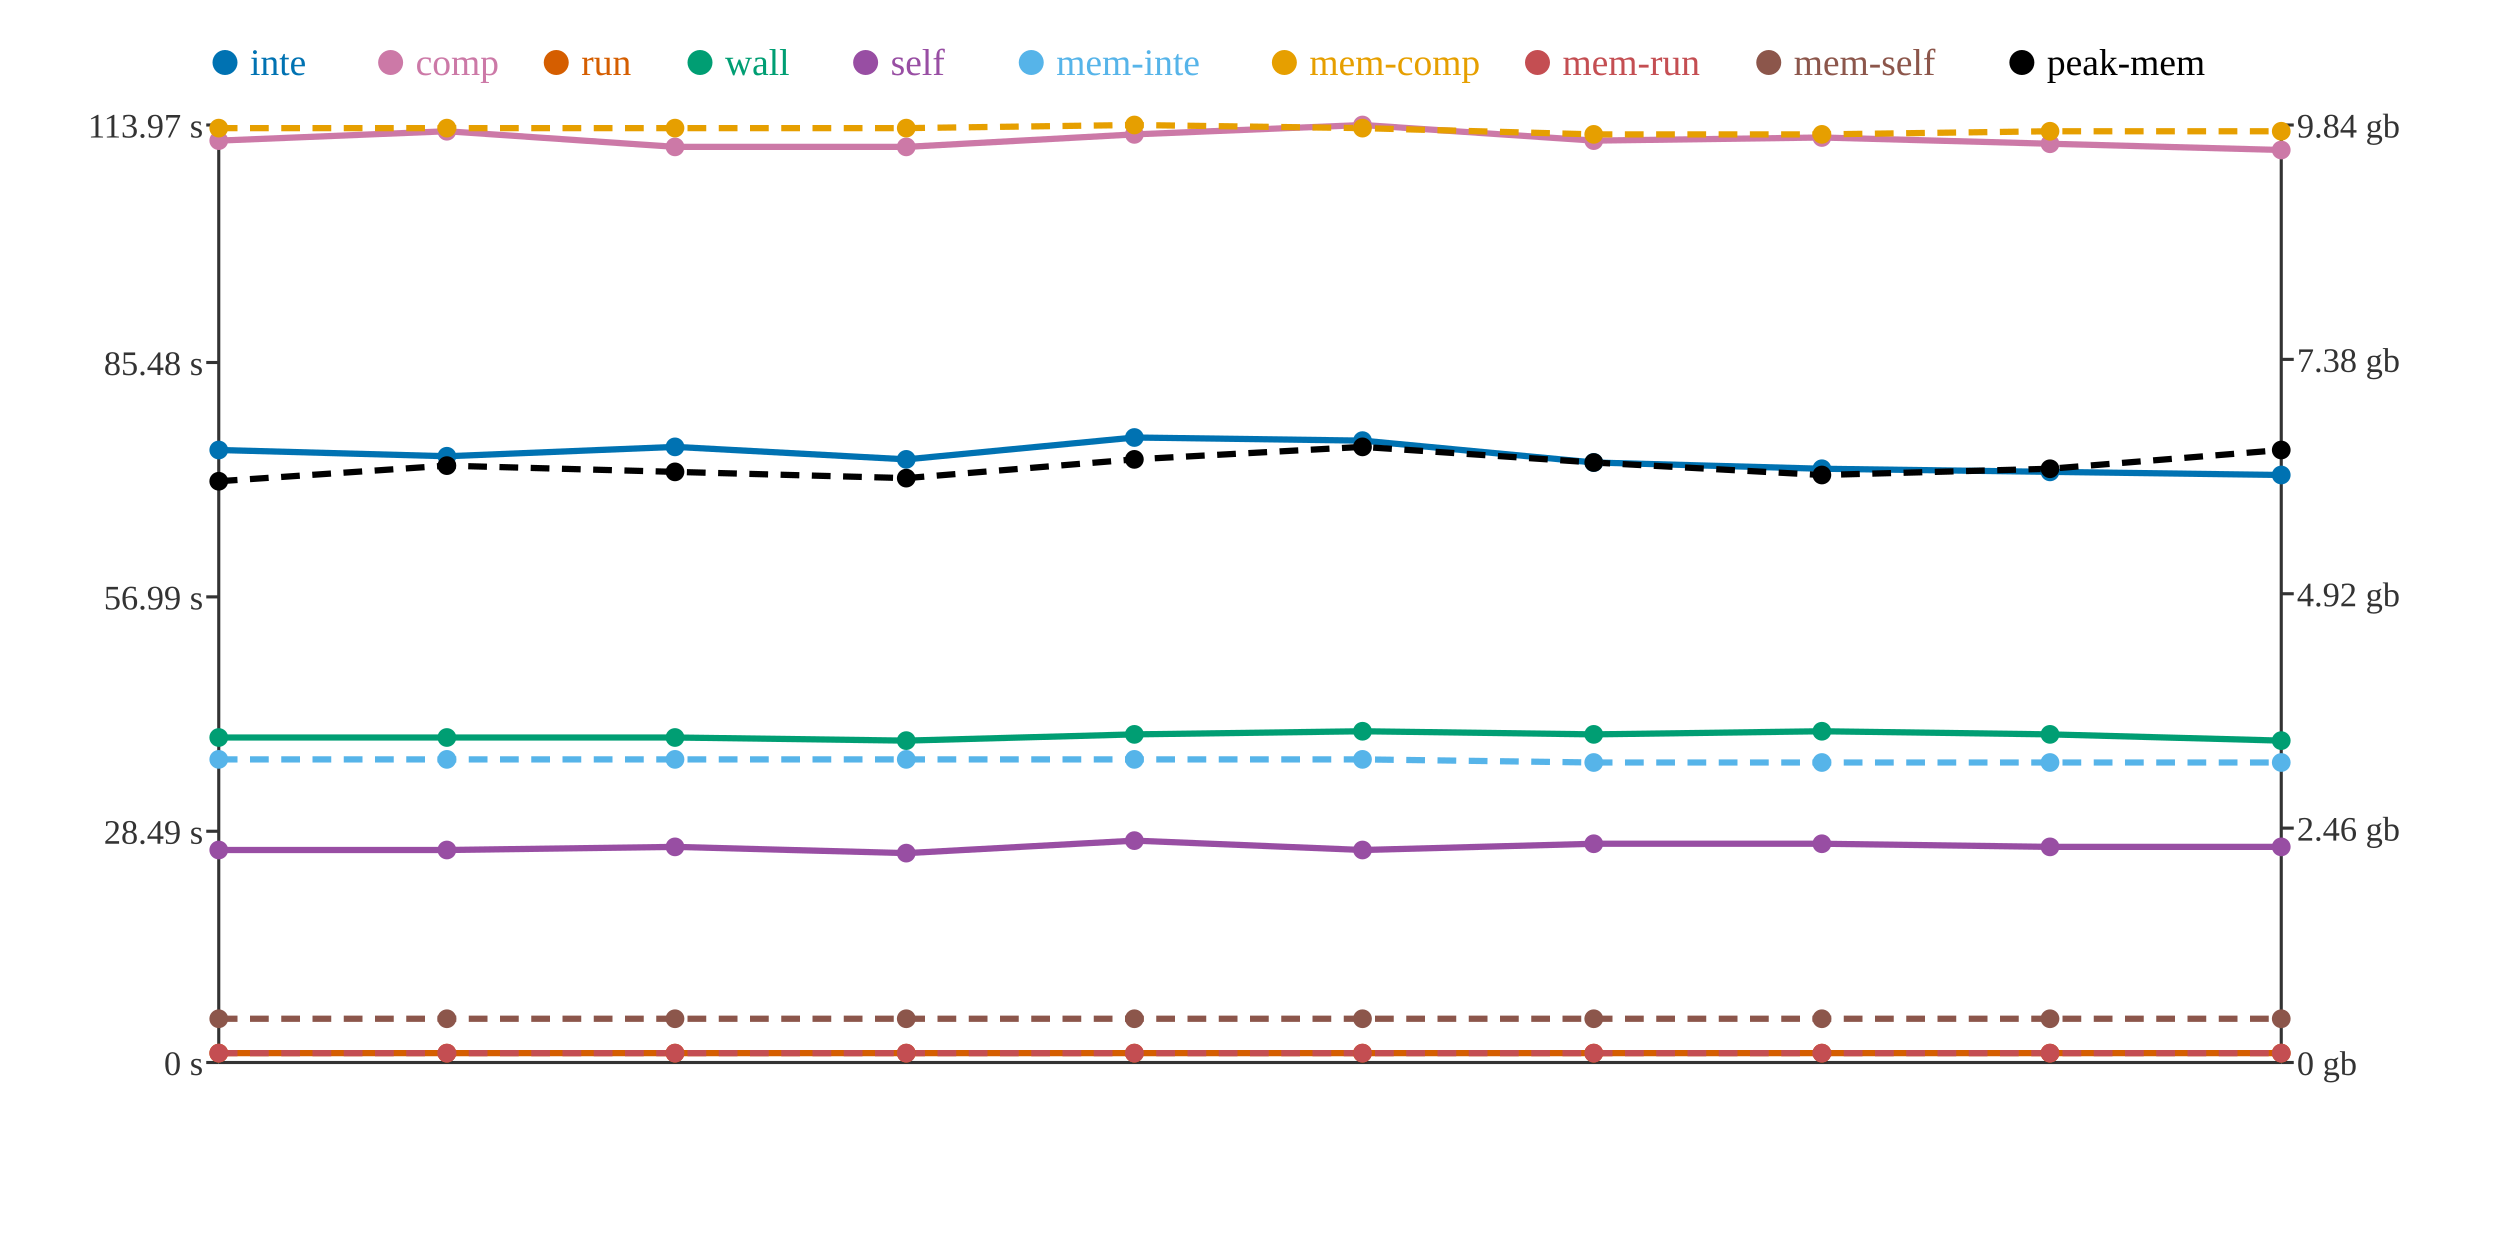
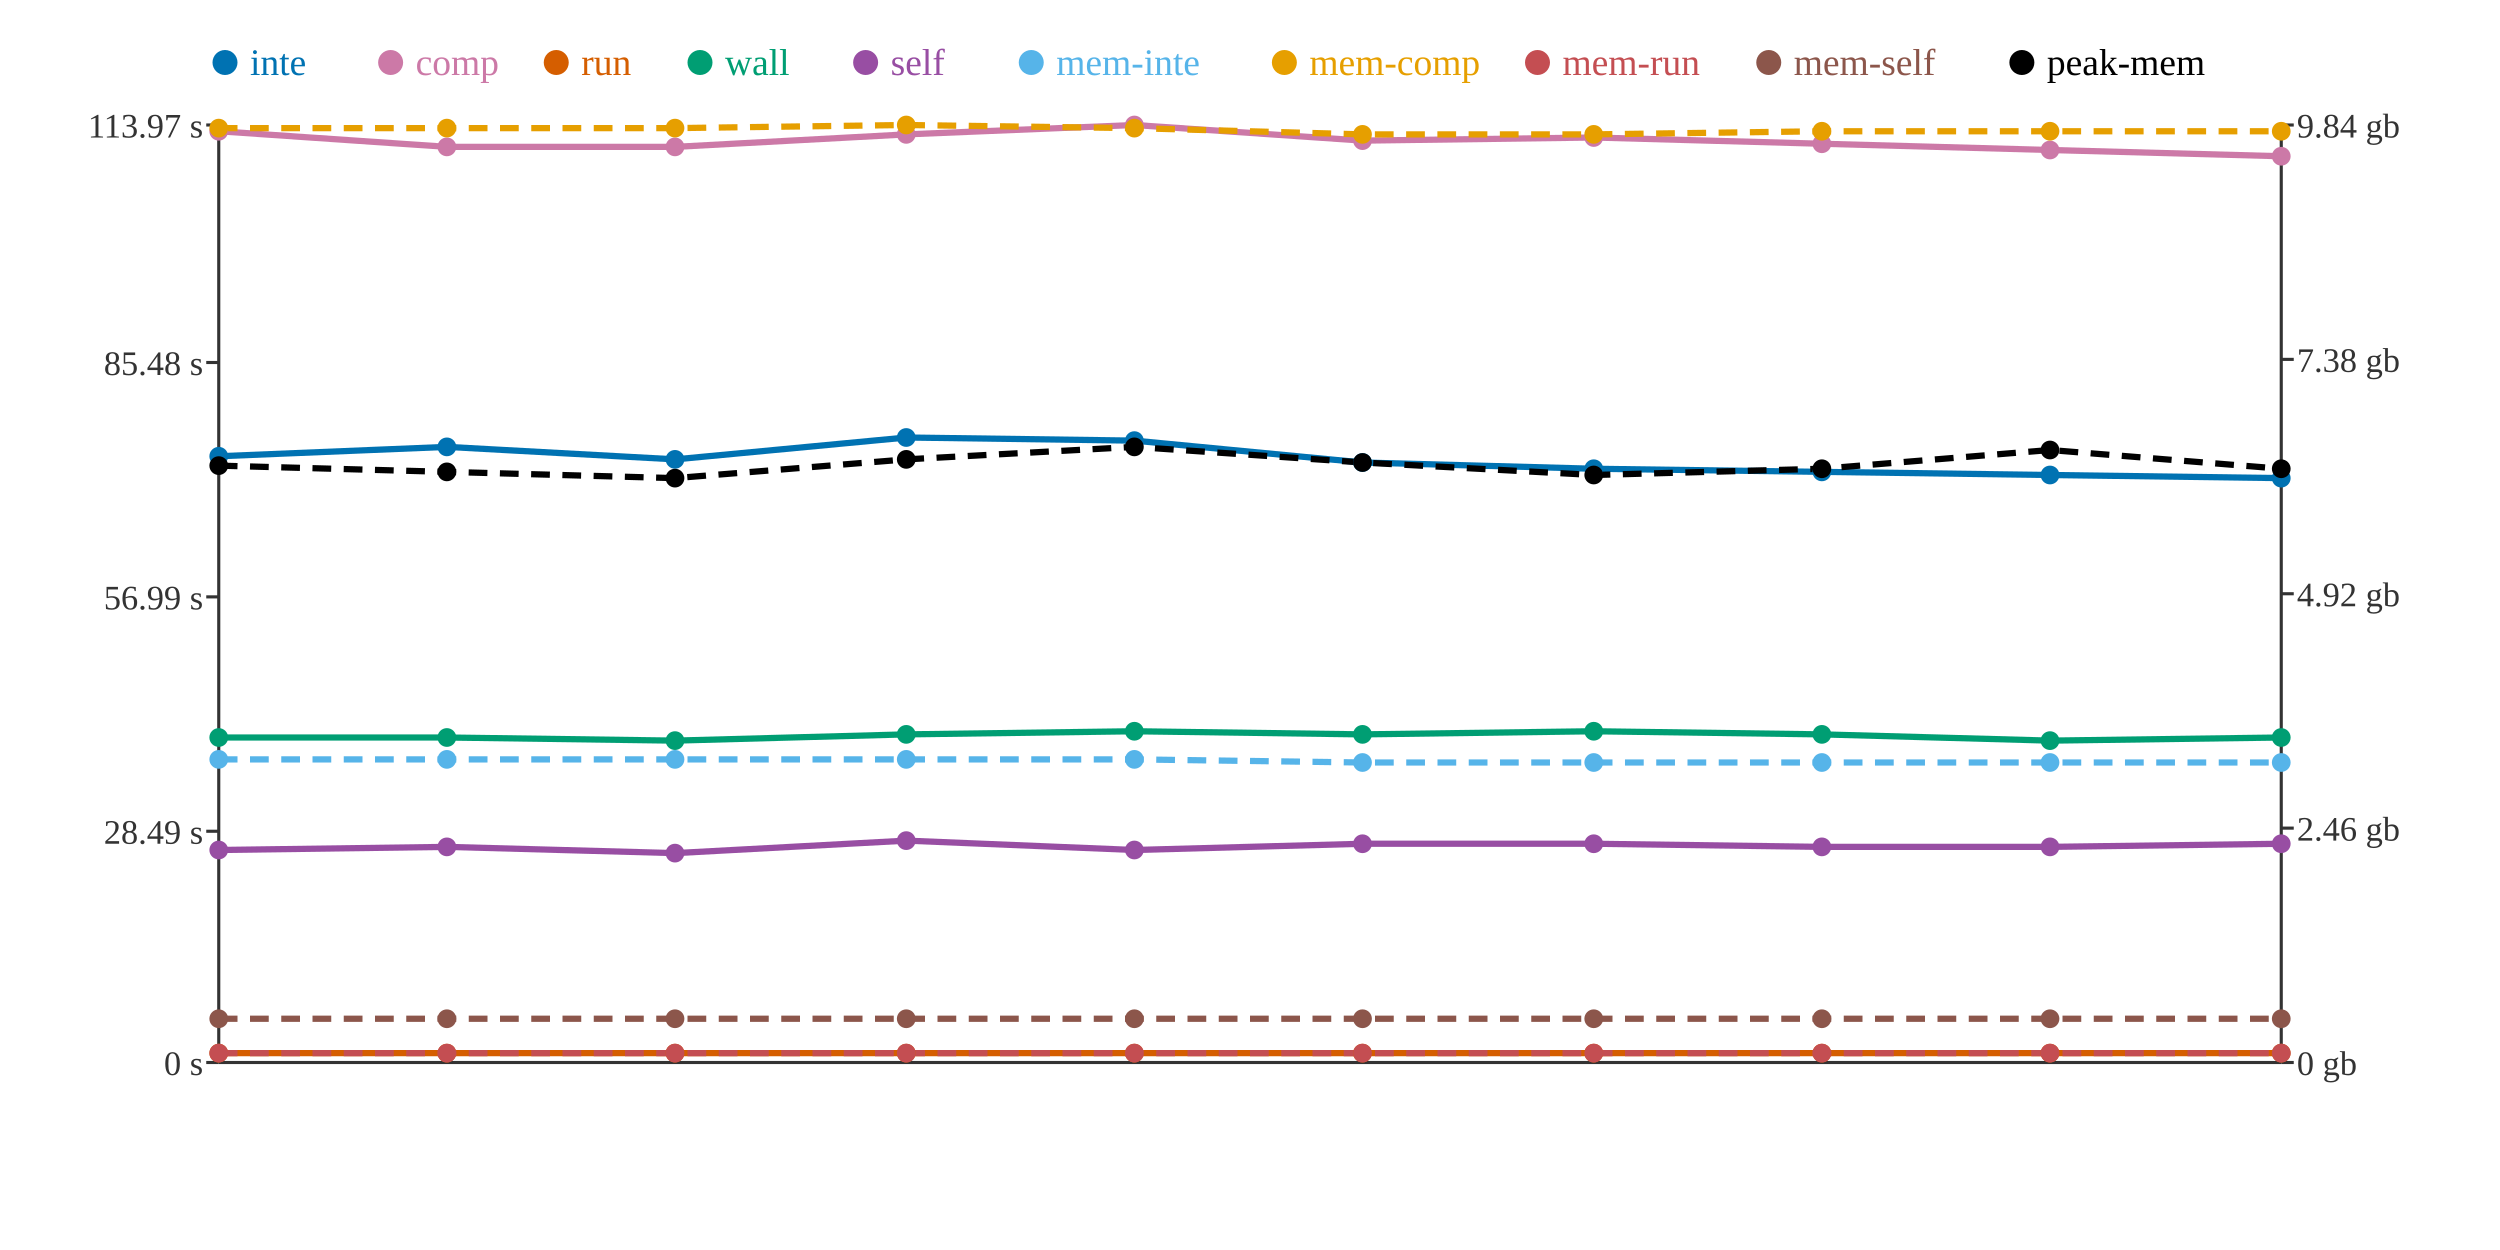
<svg xmlns="http://www.w3.org/2000/svg" width="800" height="400">
  <rect width="800" height="400" fill="white" />
  <line x1="70" y1="40" x2="70" y2="340" stroke="#333" stroke-width="1" />
  <line x1="70" y1="340" x2="730" y2="340" stroke="#333" stroke-width="1" />
  <line x1="730" y1="40" x2="730" y2="340" stroke="#333" stroke-width="1" />
  <line x1="66" y1="340" x2="70" y2="340" stroke="#333" stroke-width="1" />
  <text x="65" y="344" text-anchor="end" font-size="11" fill="#333">0 s</text>
  <line x1="66" y1="266" x2="70" y2="266" stroke="#333" stroke-width="1" />
  <text x="65" y="270" text-anchor="end" font-size="11" fill="#333">28.49 s</text>
  <line x1="66" y1="191" x2="70" y2="191" stroke="#333" stroke-width="1" />
  <text x="65" y="195" text-anchor="end" font-size="11" fill="#333">56.99 s</text>
  <line x1="66" y1="116" x2="70" y2="116" stroke="#333" stroke-width="1" />
  <text x="65" y="120" text-anchor="end" font-size="11" fill="#333">85.48 s</text>
  <line x1="66" y1="40" x2="70" y2="40" stroke="#333" stroke-width="1" />
  <text x="65" y="44" text-anchor="end" font-size="11" fill="#333">113.97 s</text>
  <line x1="730" y1="340" x2="734" y2="340" stroke="#333" stroke-width="1" />
  <text x="735" y="344" text-anchor="start" font-size="11" fill="#333">0 gb</text>
  <line x1="730" y1="265" x2="734" y2="265" stroke="#333" stroke-width="1" />
  <text x="735" y="269" text-anchor="start" font-size="11" fill="#333">2.46 gb</text>
  <line x1="730" y1="190" x2="734" y2="190" stroke="#333" stroke-width="1" />
  <text x="735" y="194" text-anchor="start" font-size="11" fill="#333">4.92 gb</text>
  <line x1="730" y1="115" x2="734" y2="115" stroke="#333" stroke-width="1" />
  <text x="735" y="119" text-anchor="start" font-size="11" fill="#333">7.38 gb</text>
  <line x1="730" y1="40" x2="734" y2="40" stroke="#333" stroke-width="1" />
  <text x="735" y="44" text-anchor="start" font-size="11" fill="#333">9.84 gb</text>
-   <polyline points="70,144 143,146 216,143 290,147 363,140 436,141 510,148 583,150 656,151 730,152" fill="none" stroke="#0072B2" stroke-width="2" />
-   <polyline points="70,45 143,42 216,47 290,47 363,43 436,40 510,45 583,44 656,46 730,48" fill="none" stroke="#CC79A7" stroke-width="2" />
+   <polyline points="70,146 143,143 216,147 290,140 363,141 436,148 510,150 583,151 656,152 730,153" fill="none" stroke="#0072B2" stroke-width="2" />
+   <polyline points="70,42 143,47 216,47 290,43 363,40 436,45 510,44 583,46 656,48 730,50" fill="none" stroke="#CC79A7" stroke-width="2" />
  <polyline points="70,337 143,337 216,337 290,337 363,337 436,337 510,337 583,337 656,337 730,337" fill="none" stroke="#D55E00" stroke-width="2" />
-   <polyline points="70,236 143,236 216,236 290,237 363,235 436,234 510,235 583,234 656,235 730,237" fill="none" stroke="#009E73" stroke-width="2" />
-   <polyline points="70,272 143,272 216,271 290,273 363,269 436,272 510,270 583,270 656,271 730,271" fill="none" stroke="#984EA3" stroke-width="2" />
-   <polyline points="70,243 143,243 216,243 290,243 363,243 436,243 510,244 583,244 656,244 730,244" fill="none" stroke="#56B4E9" stroke-width="2" stroke-dasharray="6 4" />
-   <polyline points="70,41 143,41 216,41 290,41 363,40 436,41 510,43 583,43 656,42 730,42" fill="none" stroke="#E69F00" stroke-width="2" stroke-dasharray="6 4" />
+   <polyline points="70,236 143,236 216,237 290,235 363,234 436,235 510,234 583,235 656,237 730,236" fill="none" stroke="#009E73" stroke-width="2" />
+   <polyline points="70,272 143,271 216,273 290,269 363,272 436,270 510,270 583,271 656,271 730,270" fill="none" stroke="#984EA3" stroke-width="2" />
+   <polyline points="70,243 143,243 216,243 290,243 363,243 436,244 510,244 583,244 656,244 730,244" fill="none" stroke="#56B4E9" stroke-width="2" stroke-dasharray="6 4" />
+   <polyline points="70,41 143,41 216,41 290,40 363,41 436,43 510,43 583,42 656,42 730,42" fill="none" stroke="#E69F00" stroke-width="2" stroke-dasharray="6 4" />
  <polyline points="70,337 143,337 216,337 290,337 363,337 436,337 510,337 583,337 656,337 730,337" fill="none" stroke="#C44E52" stroke-width="2" stroke-dasharray="6 4" />
  <polyline points="70,326 143,326 216,326 290,326 363,326 436,326 510,326 583,326 656,326 730,326" fill="none" stroke="#8C564B" stroke-width="2" stroke-dasharray="6 4" />
-   <polyline points="70,154 143,149 216,151 290,153 363,147 436,143 510,148 583,152 656,150 730,144" fill="none" stroke="#000000" stroke-width="2" stroke-dasharray="6 4" />
-   <circle cx="70" cy="144" r="3" fill="#0072B2" />
-   <circle cx="70" cy="45" r="3" fill="#CC79A7" />
+   <polyline points="70,149 143,151 216,153 290,147 363,143 436,148 510,152 583,150 656,144 730,150" fill="none" stroke="#000000" stroke-width="2" stroke-dasharray="6 4" />
+   <circle cx="70" cy="146" r="3" fill="#0072B2" />
+   <circle cx="70" cy="42" r="3" fill="#CC79A7" />
  <circle cx="70" cy="337" r="3" fill="#D55E00" />
  <circle cx="70" cy="236" r="3" fill="#009E73" />
  <circle cx="70" cy="272" r="3" fill="#984EA3" />
  <circle cx="70" cy="243" r="3" fill="#56B4E9" />
  <circle cx="70" cy="41" r="3" fill="#E69F00" />
  <circle cx="70" cy="337" r="3" fill="#C44E52" />
  <circle cx="70" cy="326" r="3" fill="#8C564B" />
-   <circle cx="70" cy="154" r="3" fill="#000000" />
-   <circle cx="143" cy="146" r="3" fill="#0072B2" />
-   <circle cx="143" cy="42" r="3" fill="#CC79A7" />
+   <circle cx="70" cy="149" r="3" fill="#000000" />
+   <circle cx="143" cy="143" r="3" fill="#0072B2" />
+   <circle cx="143" cy="47" r="3" fill="#CC79A7" />
  <circle cx="143" cy="337" r="3" fill="#D55E00" />
  <circle cx="143" cy="236" r="3" fill="#009E73" />
-   <circle cx="143" cy="272" r="3" fill="#984EA3" />
+   <circle cx="143" cy="271" r="3" fill="#984EA3" />
  <circle cx="143" cy="243" r="3" fill="#56B4E9" />
  <circle cx="143" cy="41" r="3" fill="#E69F00" />
  <circle cx="143" cy="337" r="3" fill="#C44E52" />
  <circle cx="143" cy="326" r="3" fill="#8C564B" />
-   <circle cx="143" cy="149" r="3" fill="#000000" />
-   <circle cx="216" cy="143" r="3" fill="#0072B2" />
+   <circle cx="143" cy="151" r="3" fill="#000000" />
+   <circle cx="216" cy="147" r="3" fill="#0072B2" />
  <circle cx="216" cy="47" r="3" fill="#CC79A7" />
  <circle cx="216" cy="337" r="3" fill="#D55E00" />
-   <circle cx="216" cy="236" r="3" fill="#009E73" />
-   <circle cx="216" cy="271" r="3" fill="#984EA3" />
+   <circle cx="216" cy="237" r="3" fill="#009E73" />
+   <circle cx="216" cy="273" r="3" fill="#984EA3" />
  <circle cx="216" cy="243" r="3" fill="#56B4E9" />
  <circle cx="216" cy="41" r="3" fill="#E69F00" />
  <circle cx="216" cy="337" r="3" fill="#C44E52" />
  <circle cx="216" cy="326" r="3" fill="#8C564B" />
-   <circle cx="216" cy="151" r="3" fill="#000000" />
-   <circle cx="290" cy="147" r="3" fill="#0072B2" />
-   <circle cx="290" cy="47" r="3" fill="#CC79A7" />
+   <circle cx="216" cy="153" r="3" fill="#000000" />
+   <circle cx="290" cy="140" r="3" fill="#0072B2" />
+   <circle cx="290" cy="43" r="3" fill="#CC79A7" />
  <circle cx="290" cy="337" r="3" fill="#D55E00" />
-   <circle cx="290" cy="237" r="3" fill="#009E73" />
-   <circle cx="290" cy="273" r="3" fill="#984EA3" />
+   <circle cx="290" cy="235" r="3" fill="#009E73" />
+   <circle cx="290" cy="269" r="3" fill="#984EA3" />
  <circle cx="290" cy="243" r="3" fill="#56B4E9" />
-   <circle cx="290" cy="41" r="3" fill="#E69F00" />
+   <circle cx="290" cy="40" r="3" fill="#E69F00" />
  <circle cx="290" cy="337" r="3" fill="#C44E52" />
  <circle cx="290" cy="326" r="3" fill="#8C564B" />
-   <circle cx="290" cy="153" r="3" fill="#000000" />
-   <circle cx="363" cy="140" r="3" fill="#0072B2" />
-   <circle cx="363" cy="43" r="3" fill="#CC79A7" />
+   <circle cx="290" cy="147" r="3" fill="#000000" />
+   <circle cx="363" cy="141" r="3" fill="#0072B2" />
+   <circle cx="363" cy="40" r="3" fill="#CC79A7" />
  <circle cx="363" cy="337" r="3" fill="#D55E00" />
-   <circle cx="363" cy="235" r="3" fill="#009E73" />
-   <circle cx="363" cy="269" r="3" fill="#984EA3" />
+   <circle cx="363" cy="234" r="3" fill="#009E73" />
+   <circle cx="363" cy="272" r="3" fill="#984EA3" />
  <circle cx="363" cy="243" r="3" fill="#56B4E9" />
-   <circle cx="363" cy="40" r="3" fill="#E69F00" />
+   <circle cx="363" cy="41" r="3" fill="#E69F00" />
  <circle cx="363" cy="337" r="3" fill="#C44E52" />
  <circle cx="363" cy="326" r="3" fill="#8C564B" />
-   <circle cx="363" cy="147" r="3" fill="#000000" />
-   <circle cx="436" cy="141" r="3" fill="#0072B2" />
-   <circle cx="436" cy="40" r="3" fill="#CC79A7" />
+   <circle cx="363" cy="143" r="3" fill="#000000" />
+   <circle cx="436" cy="148" r="3" fill="#0072B2" />
+   <circle cx="436" cy="45" r="3" fill="#CC79A7" />
  <circle cx="436" cy="337" r="3" fill="#D55E00" />
-   <circle cx="436" cy="234" r="3" fill="#009E73" />
-   <circle cx="436" cy="272" r="3" fill="#984EA3" />
-   <circle cx="436" cy="243" r="3" fill="#56B4E9" />
-   <circle cx="436" cy="41" r="3" fill="#E69F00" />
+   <circle cx="436" cy="235" r="3" fill="#009E73" />
+   <circle cx="436" cy="270" r="3" fill="#984EA3" />
+   <circle cx="436" cy="244" r="3" fill="#56B4E9" />
+   <circle cx="436" cy="43" r="3" fill="#E69F00" />
  <circle cx="436" cy="337" r="3" fill="#C44E52" />
  <circle cx="436" cy="326" r="3" fill="#8C564B" />
-   <circle cx="436" cy="143" r="3" fill="#000000" />
-   <circle cx="510" cy="148" r="3" fill="#0072B2" />
-   <circle cx="510" cy="45" r="3" fill="#CC79A7" />
+   <circle cx="436" cy="148" r="3" fill="#000000" />
+   <circle cx="510" cy="150" r="3" fill="#0072B2" />
+   <circle cx="510" cy="44" r="3" fill="#CC79A7" />
  <circle cx="510" cy="337" r="3" fill="#D55E00" />
-   <circle cx="510" cy="235" r="3" fill="#009E73" />
+   <circle cx="510" cy="234" r="3" fill="#009E73" />
  <circle cx="510" cy="270" r="3" fill="#984EA3" />
  <circle cx="510" cy="244" r="3" fill="#56B4E9" />
  <circle cx="510" cy="43" r="3" fill="#E69F00" />
  <circle cx="510" cy="337" r="3" fill="#C44E52" />
  <circle cx="510" cy="326" r="3" fill="#8C564B" />
-   <circle cx="510" cy="148" r="3" fill="#000000" />
-   <circle cx="583" cy="150" r="3" fill="#0072B2" />
-   <circle cx="583" cy="44" r="3" fill="#CC79A7" />
+   <circle cx="510" cy="152" r="3" fill="#000000" />
+   <circle cx="583" cy="151" r="3" fill="#0072B2" />
+   <circle cx="583" cy="46" r="3" fill="#CC79A7" />
  <circle cx="583" cy="337" r="3" fill="#D55E00" />
-   <circle cx="583" cy="234" r="3" fill="#009E73" />
-   <circle cx="583" cy="270" r="3" fill="#984EA3" />
+   <circle cx="583" cy="235" r="3" fill="#009E73" />
+   <circle cx="583" cy="271" r="3" fill="#984EA3" />
  <circle cx="583" cy="244" r="3" fill="#56B4E9" />
-   <circle cx="583" cy="43" r="3" fill="#E69F00" />
+   <circle cx="583" cy="42" r="3" fill="#E69F00" />
  <circle cx="583" cy="337" r="3" fill="#C44E52" />
  <circle cx="583" cy="326" r="3" fill="#8C564B" />
-   <circle cx="583" cy="152" r="3" fill="#000000" />
-   <circle cx="656" cy="151" r="3" fill="#0072B2" />
-   <circle cx="656" cy="46" r="3" fill="#CC79A7" />
+   <circle cx="583" cy="150" r="3" fill="#000000" />
+   <circle cx="656" cy="152" r="3" fill="#0072B2" />
+   <circle cx="656" cy="48" r="3" fill="#CC79A7" />
  <circle cx="656" cy="337" r="3" fill="#D55E00" />
-   <circle cx="656" cy="235" r="3" fill="#009E73" />
+   <circle cx="656" cy="237" r="3" fill="#009E73" />
  <circle cx="656" cy="271" r="3" fill="#984EA3" />
  <circle cx="656" cy="244" r="3" fill="#56B4E9" />
  <circle cx="656" cy="42" r="3" fill="#E69F00" />
  <circle cx="656" cy="337" r="3" fill="#C44E52" />
  <circle cx="656" cy="326" r="3" fill="#8C564B" />
-   <circle cx="656" cy="150" r="3" fill="#000000" />
-   <circle cx="730" cy="152" r="3" fill="#0072B2" />
-   <circle cx="730" cy="48" r="3" fill="#CC79A7" />
+   <circle cx="656" cy="144" r="3" fill="#000000" />
+   <circle cx="730" cy="153" r="3" fill="#0072B2" />
+   <circle cx="730" cy="50" r="3" fill="#CC79A7" />
  <circle cx="730" cy="337" r="3" fill="#D55E00" />
-   <circle cx="730" cy="237" r="3" fill="#009E73" />
-   <circle cx="730" cy="271" r="3" fill="#984EA3" />
+   <circle cx="730" cy="236" r="3" fill="#009E73" />
+   <circle cx="730" cy="270" r="3" fill="#984EA3" />
  <circle cx="730" cy="244" r="3" fill="#56B4E9" />
  <circle cx="730" cy="42" r="3" fill="#E69F00" />
  <circle cx="730" cy="337" r="3" fill="#C44E52" />
  <circle cx="730" cy="326" r="3" fill="#8C564B" />
-   <circle cx="730" cy="144" r="3" fill="#000000" />
+   <circle cx="730" cy="150" r="3" fill="#000000" />
  <circle cx="72" cy="20" r="4" fill="#0072B2" />
  <text x="80" y="24" text-anchor="start" font-size="12" fill="#0072B2">inte</text>
  <circle cx="125" cy="20" r="4" fill="#CC79A7" />
  <text x="133" y="24" text-anchor="start" font-size="12" fill="#CC79A7">comp</text>
  <circle cx="178" cy="20" r="4" fill="#D55E00" />
  <text x="186" y="24" text-anchor="start" font-size="12" fill="#D55E00">run</text>
  <circle cx="224" cy="20" r="4" fill="#009E73" />
  <text x="232" y="24" text-anchor="start" font-size="12" fill="#009E73">wall</text>
  <circle cx="277" cy="20" r="4" fill="#984EA3" />
  <text x="285" y="24" text-anchor="start" font-size="12" fill="#984EA3">self</text>
  <circle cx="330" cy="20" r="4" fill="#56B4E9" />
  <text x="338" y="24" text-anchor="start" font-size="12" fill="#56B4E9">mem-inte</text>
  <circle cx="411" cy="20" r="4" fill="#E69F00" />
  <text x="419" y="24" text-anchor="start" font-size="12" fill="#E69F00">mem-comp</text>
  <circle cx="492" cy="20" r="4" fill="#C44E52" />
  <text x="500" y="24" text-anchor="start" font-size="12" fill="#C44E52">mem-run</text>
  <circle cx="566" cy="20" r="4" fill="#8C564B" />
  <text x="574" y="24" text-anchor="start" font-size="12" fill="#8C564B">mem-self</text>
  <circle cx="647" cy="20" r="4" fill="#000000" />
  <text x="655" y="24" text-anchor="start" font-size="12" fill="#000000">peak-mem</text>
</svg>
